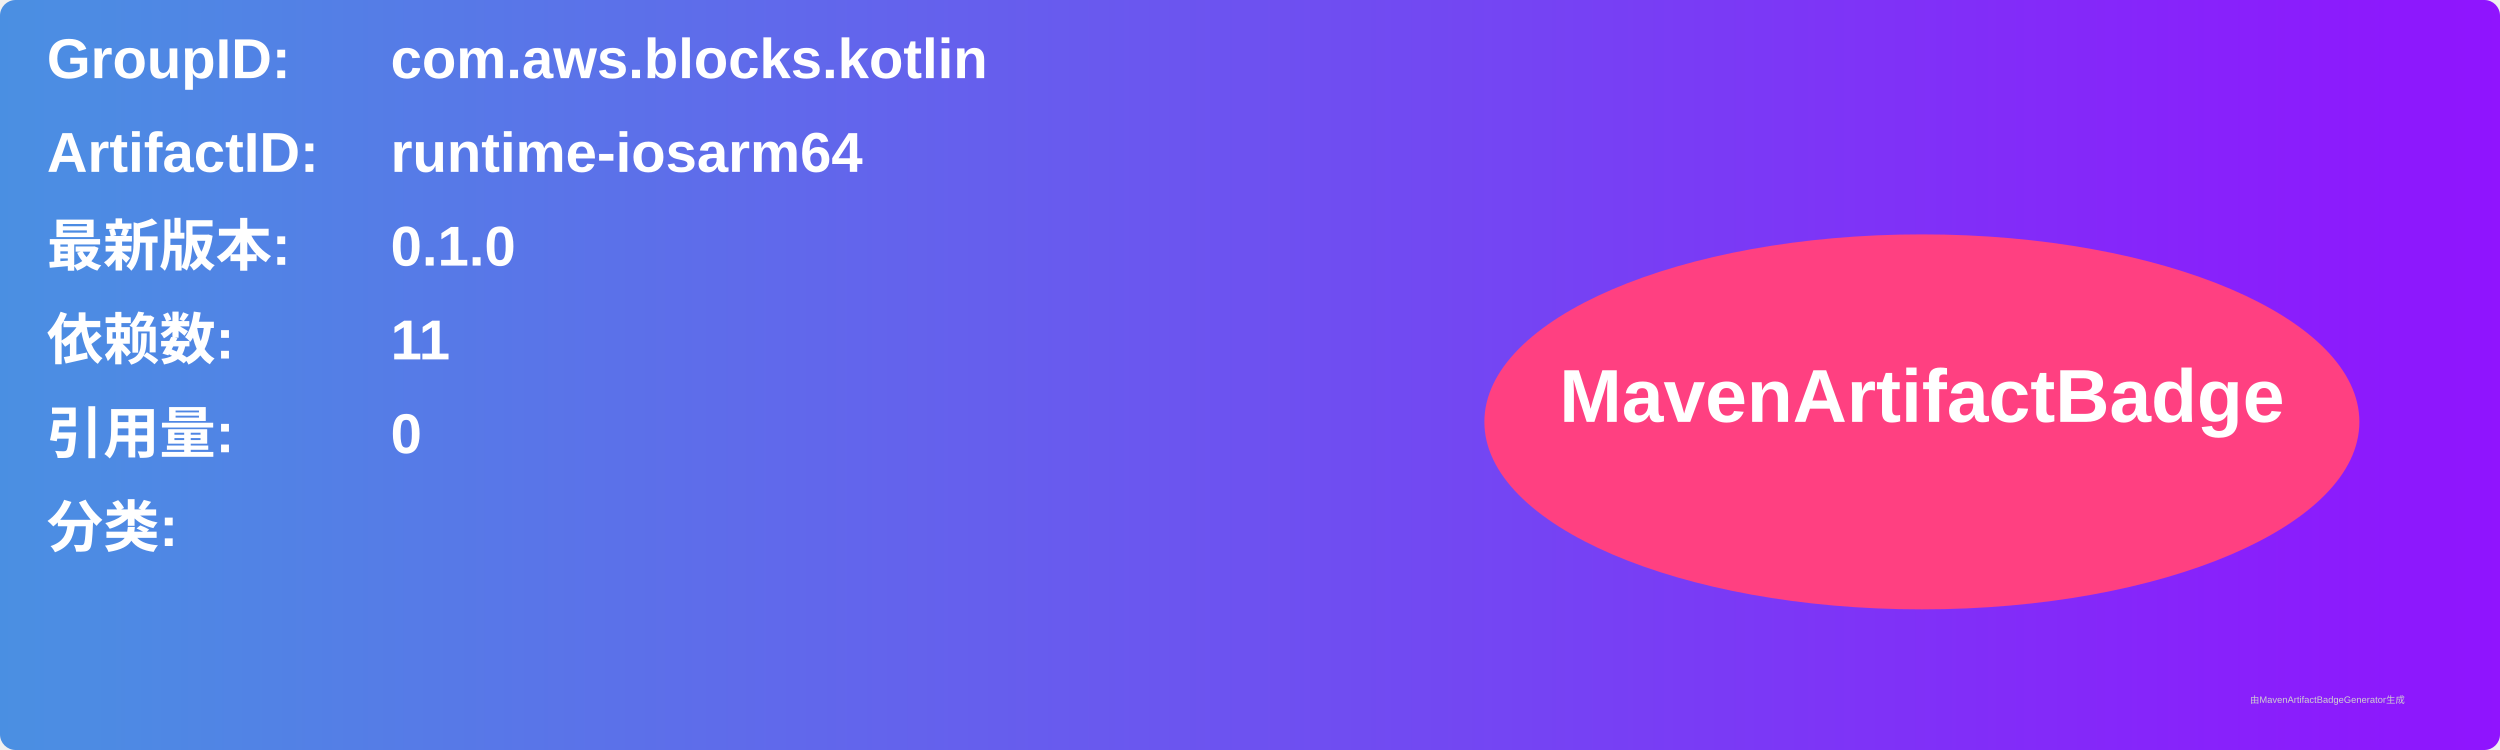
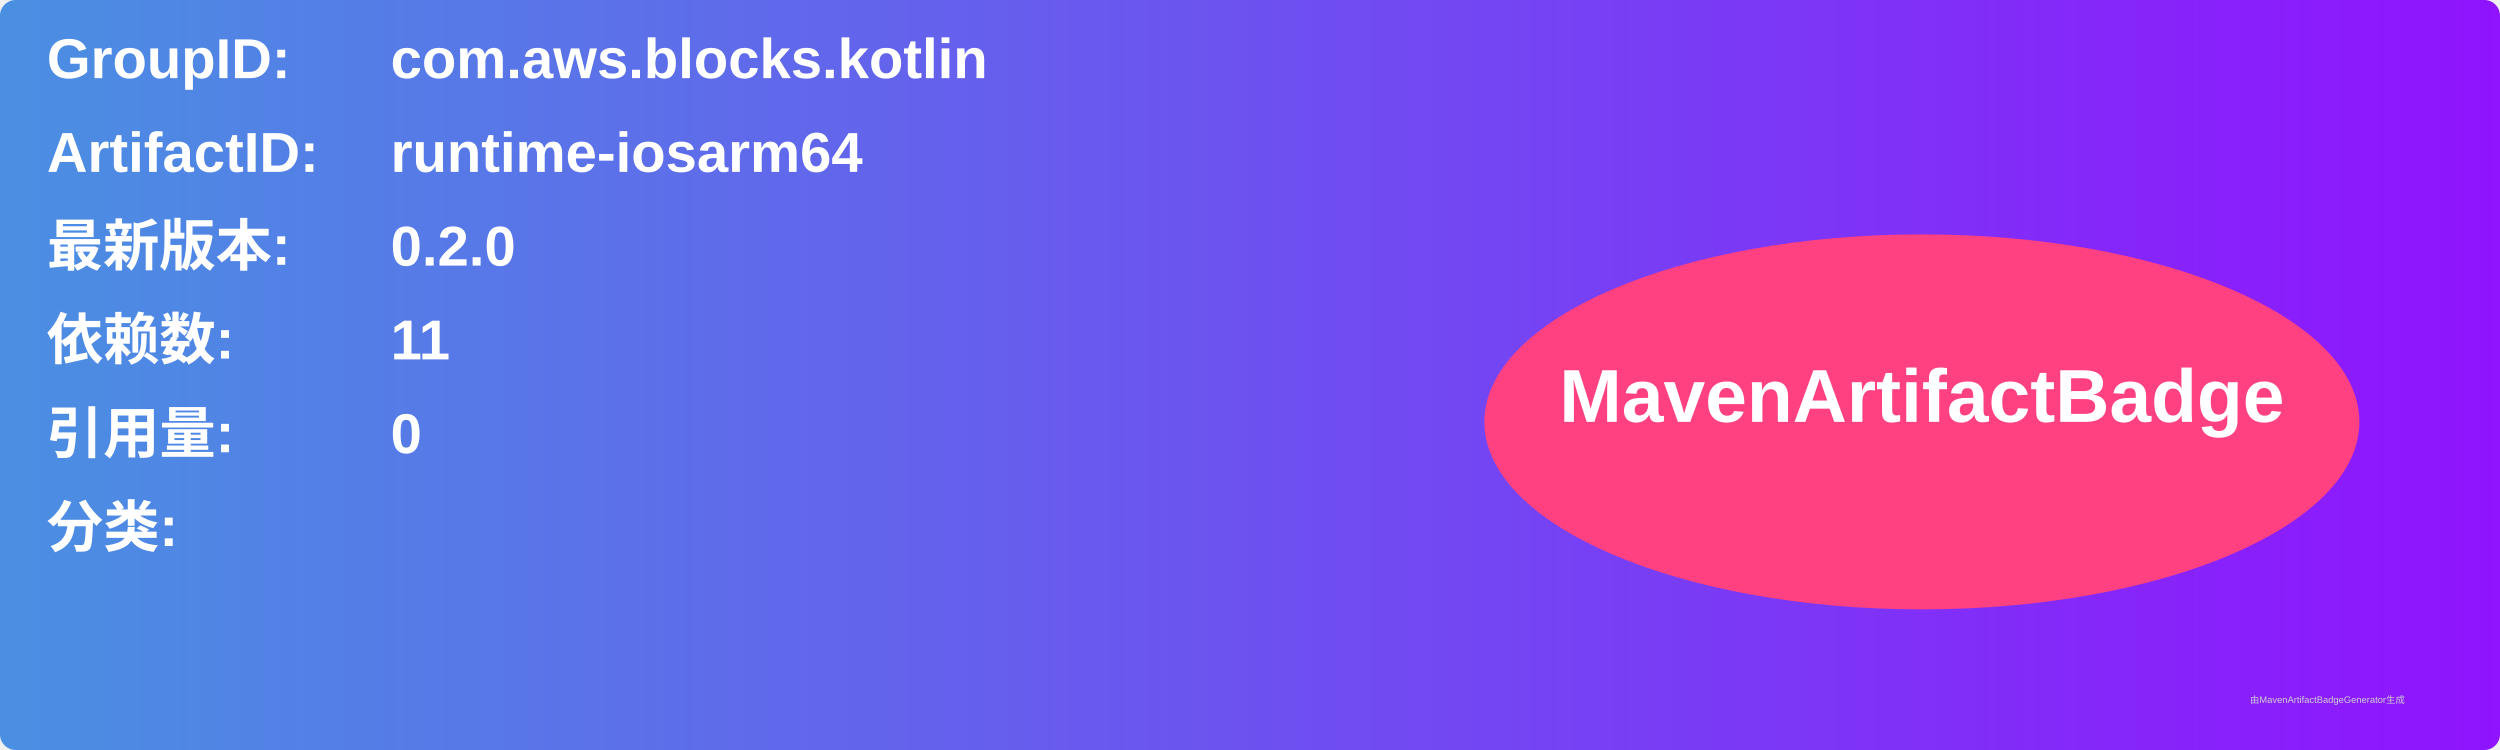
<svg xmlns="http://www.w3.org/2000/svg" width="800" height="240" viewBox="0 0 800 240">
  <linearGradient id="grad" x1="0%" y1="0%" x2="100%" y2="0%">
    <stop offset="0%" stop-color="#4a90e2" />
    <stop offset="100%" stop-color="#9013fe" />
  </linearGradient>
  <rect width="100%" height="100%" rx="5" ry="5" fill="url(#grad)" />
  <g transform="translate(15, 15)">
    <text x="0" y="10" font-family="Arial" font-size="18" fill="white" font-weight="bold" width="260">GroupID:</text>
    <text x="110" y="10" font-family="Arial" font-size="18" fill="white" font-weight="bold" width="460">com.aws.blocks.kotlin</text>
    <text x="0" y="40" font-family="Arial" font-size="18" fill="white" font-weight="bold" width="260">ArtifactID:</text>
    <text x="110" y="40" font-family="Arial" font-size="18" fill="white" font-weight="bold" width="460">runtime-iosarm64</text>
    <text x="0" y="70" font-family="Arial" font-size="18" fill="white" font-weight="bold">最新版本:</text>
    <text x="110" y="70" font-family="Arial" font-size="18" fill="white" font-weight="bold">
-       <tspan font-weight="bold">0.1.0</tspan>
+       <tspan font-weight="bold">0.2.0</tspan>
    </text>
    <text x="0" y="100" font-family="Arial" font-size="18" fill="white" font-weight="bold">依赖数: </text>
    <text x="110" y="100" font-family="Arial" font-size="18" fill="white">
      <tspan font-weight="bold">11</tspan>
    </text>
    <text x="0" y="130" font-family="Arial" font-size="18" fill="white" font-weight="bold">引用量: </text>
    <text x="110" y="130" font-family="Arial" font-size="18" fill="white">
      <tspan font-weight="bold">0</tspan>
    </text>
    <text x="0" y="160" font-family="Arial" font-size="18" fill="white" font-weight="bold">分类:</text>
    <text x="10" y="190" font-family="Arial" font-size="10" fill="white">
      <tspan font-weight="bold" />
    </text>
    <ellipse cx="600" cy="120" rx="140" ry="60" fill="#ff4081" />
    <text x="600" y="120" text-anchor="middle" font-family="Arial" font-size="24" fill="white" font-weight="bold">MavenArtifactBadge</text>
  </g>
  <text x="720" y="225" font-family="Arial" font-size="3" fill="#d0d0d0">由MavenArtifactBadgeGenerator生成</text>
</svg>
